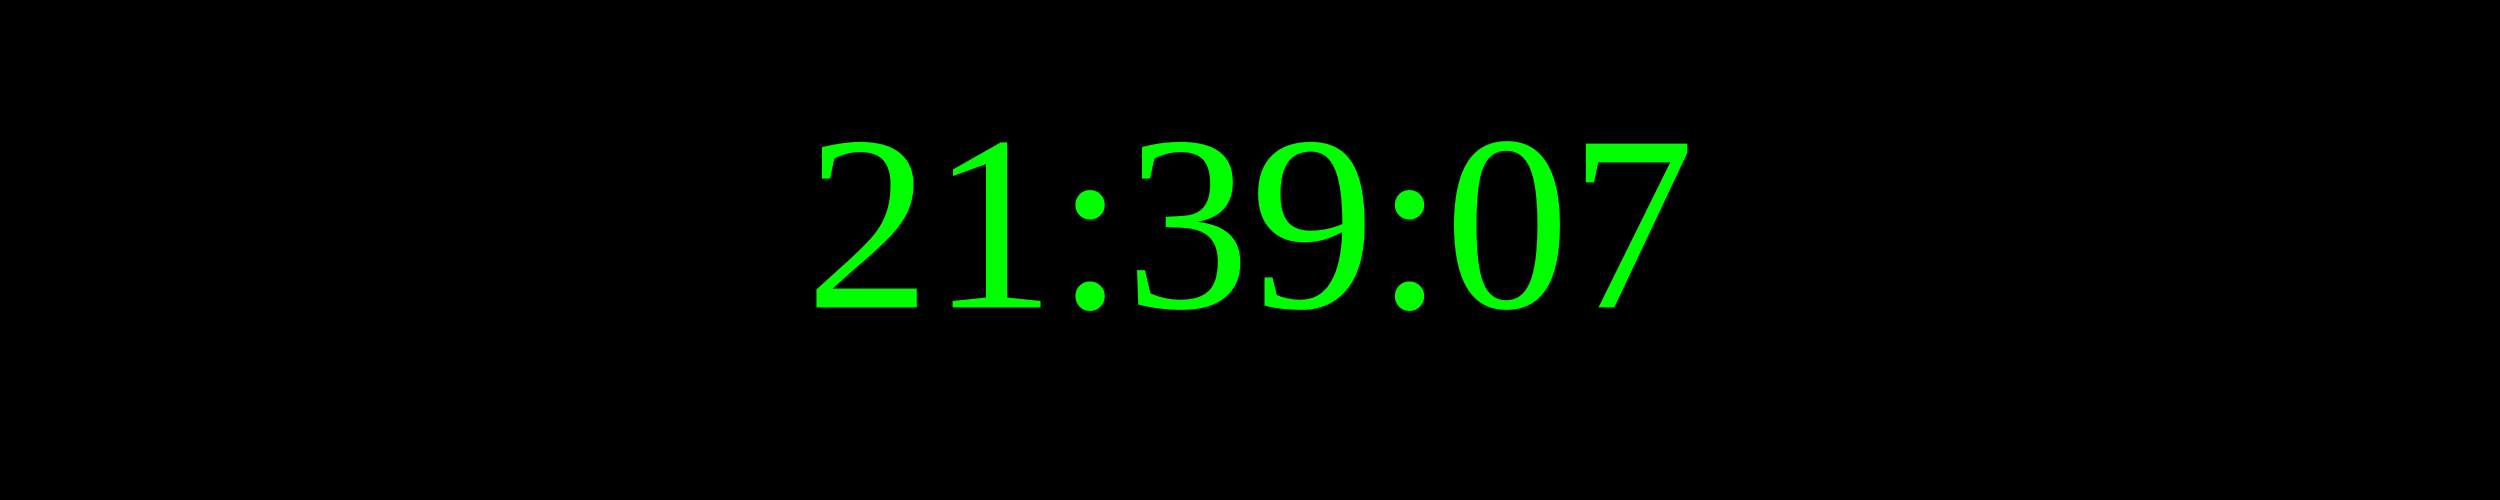
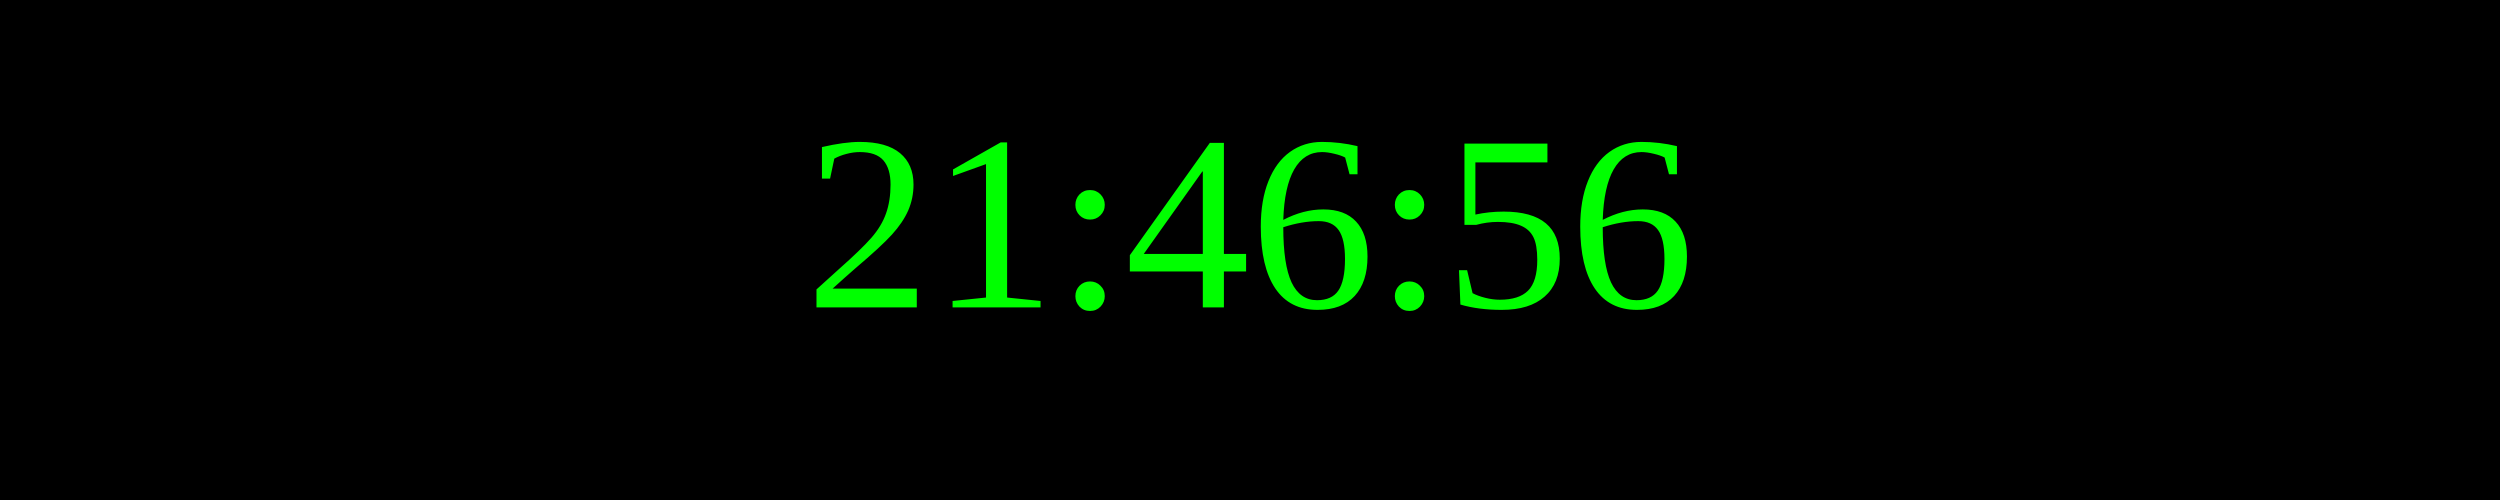
<svg xmlns="http://www.w3.org/2000/svg" width="250" height="50">
  <rect width="100%" height="100%" fill="black" />
  <text x="50%" y="50%" font-size="25" fill="lime" text-anchor="middle" dominant-baseline="middle">
- 21:39:07
+ 21:46:56
</text>
</svg>
